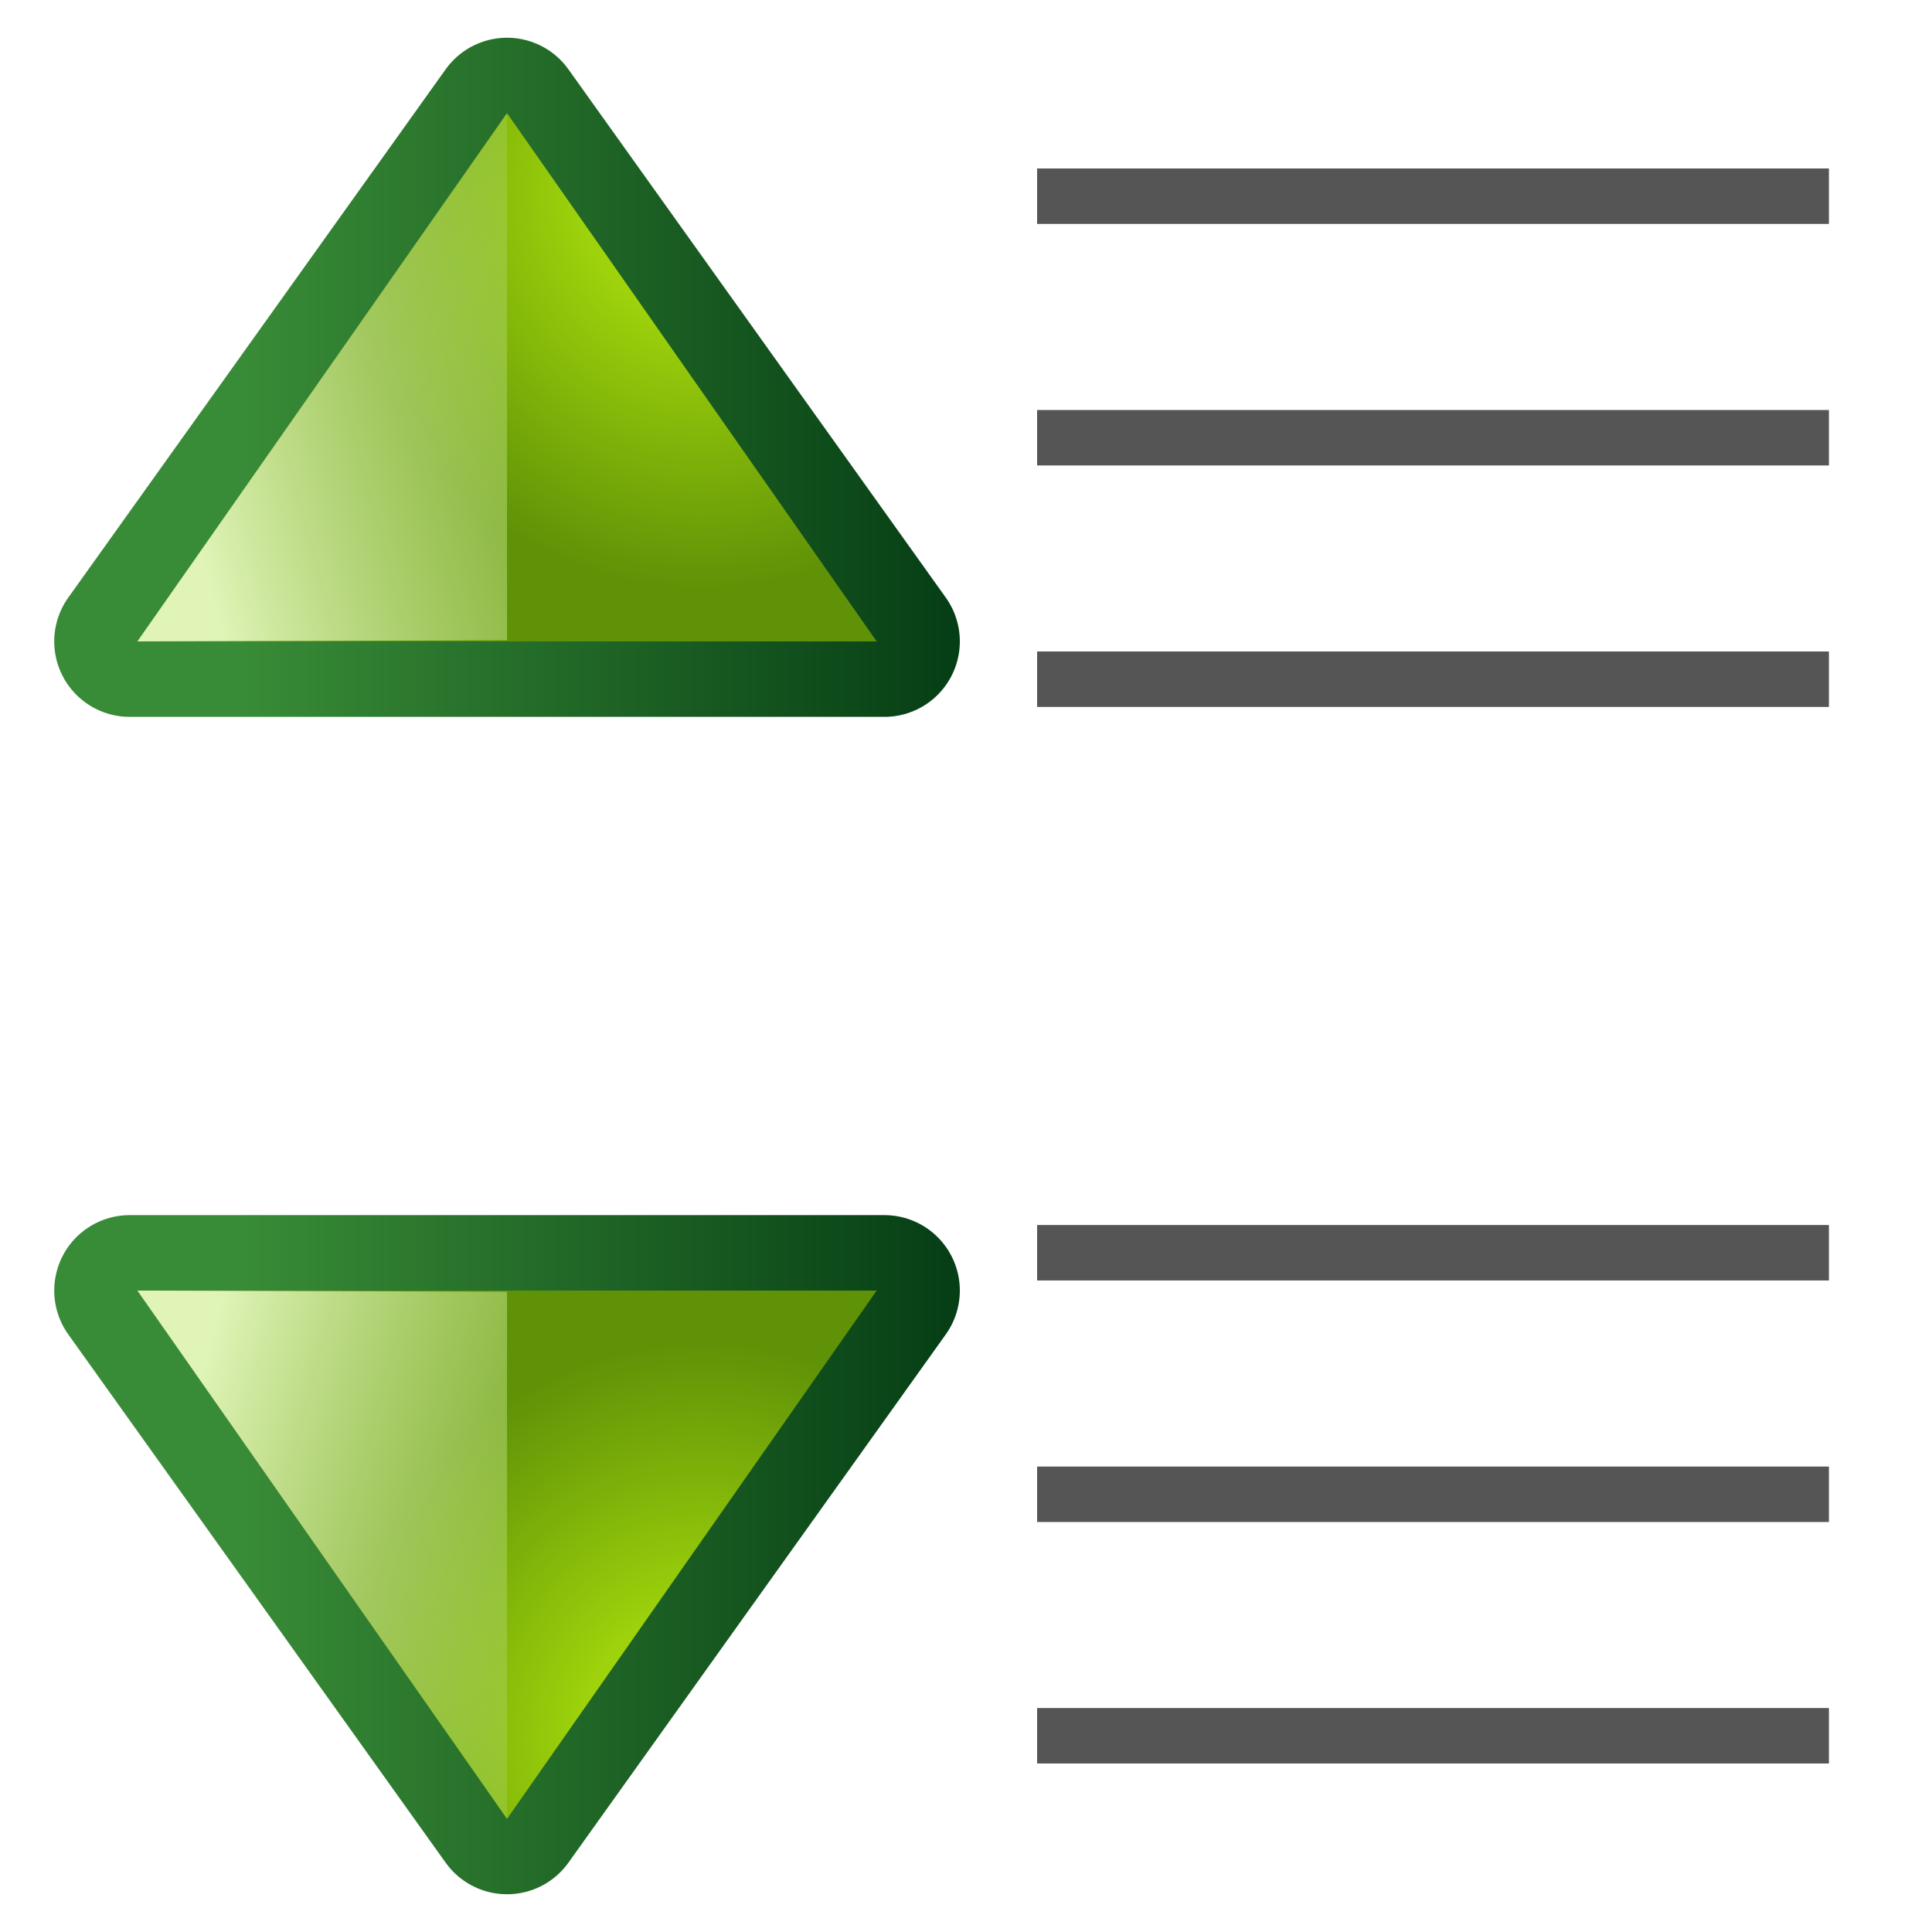
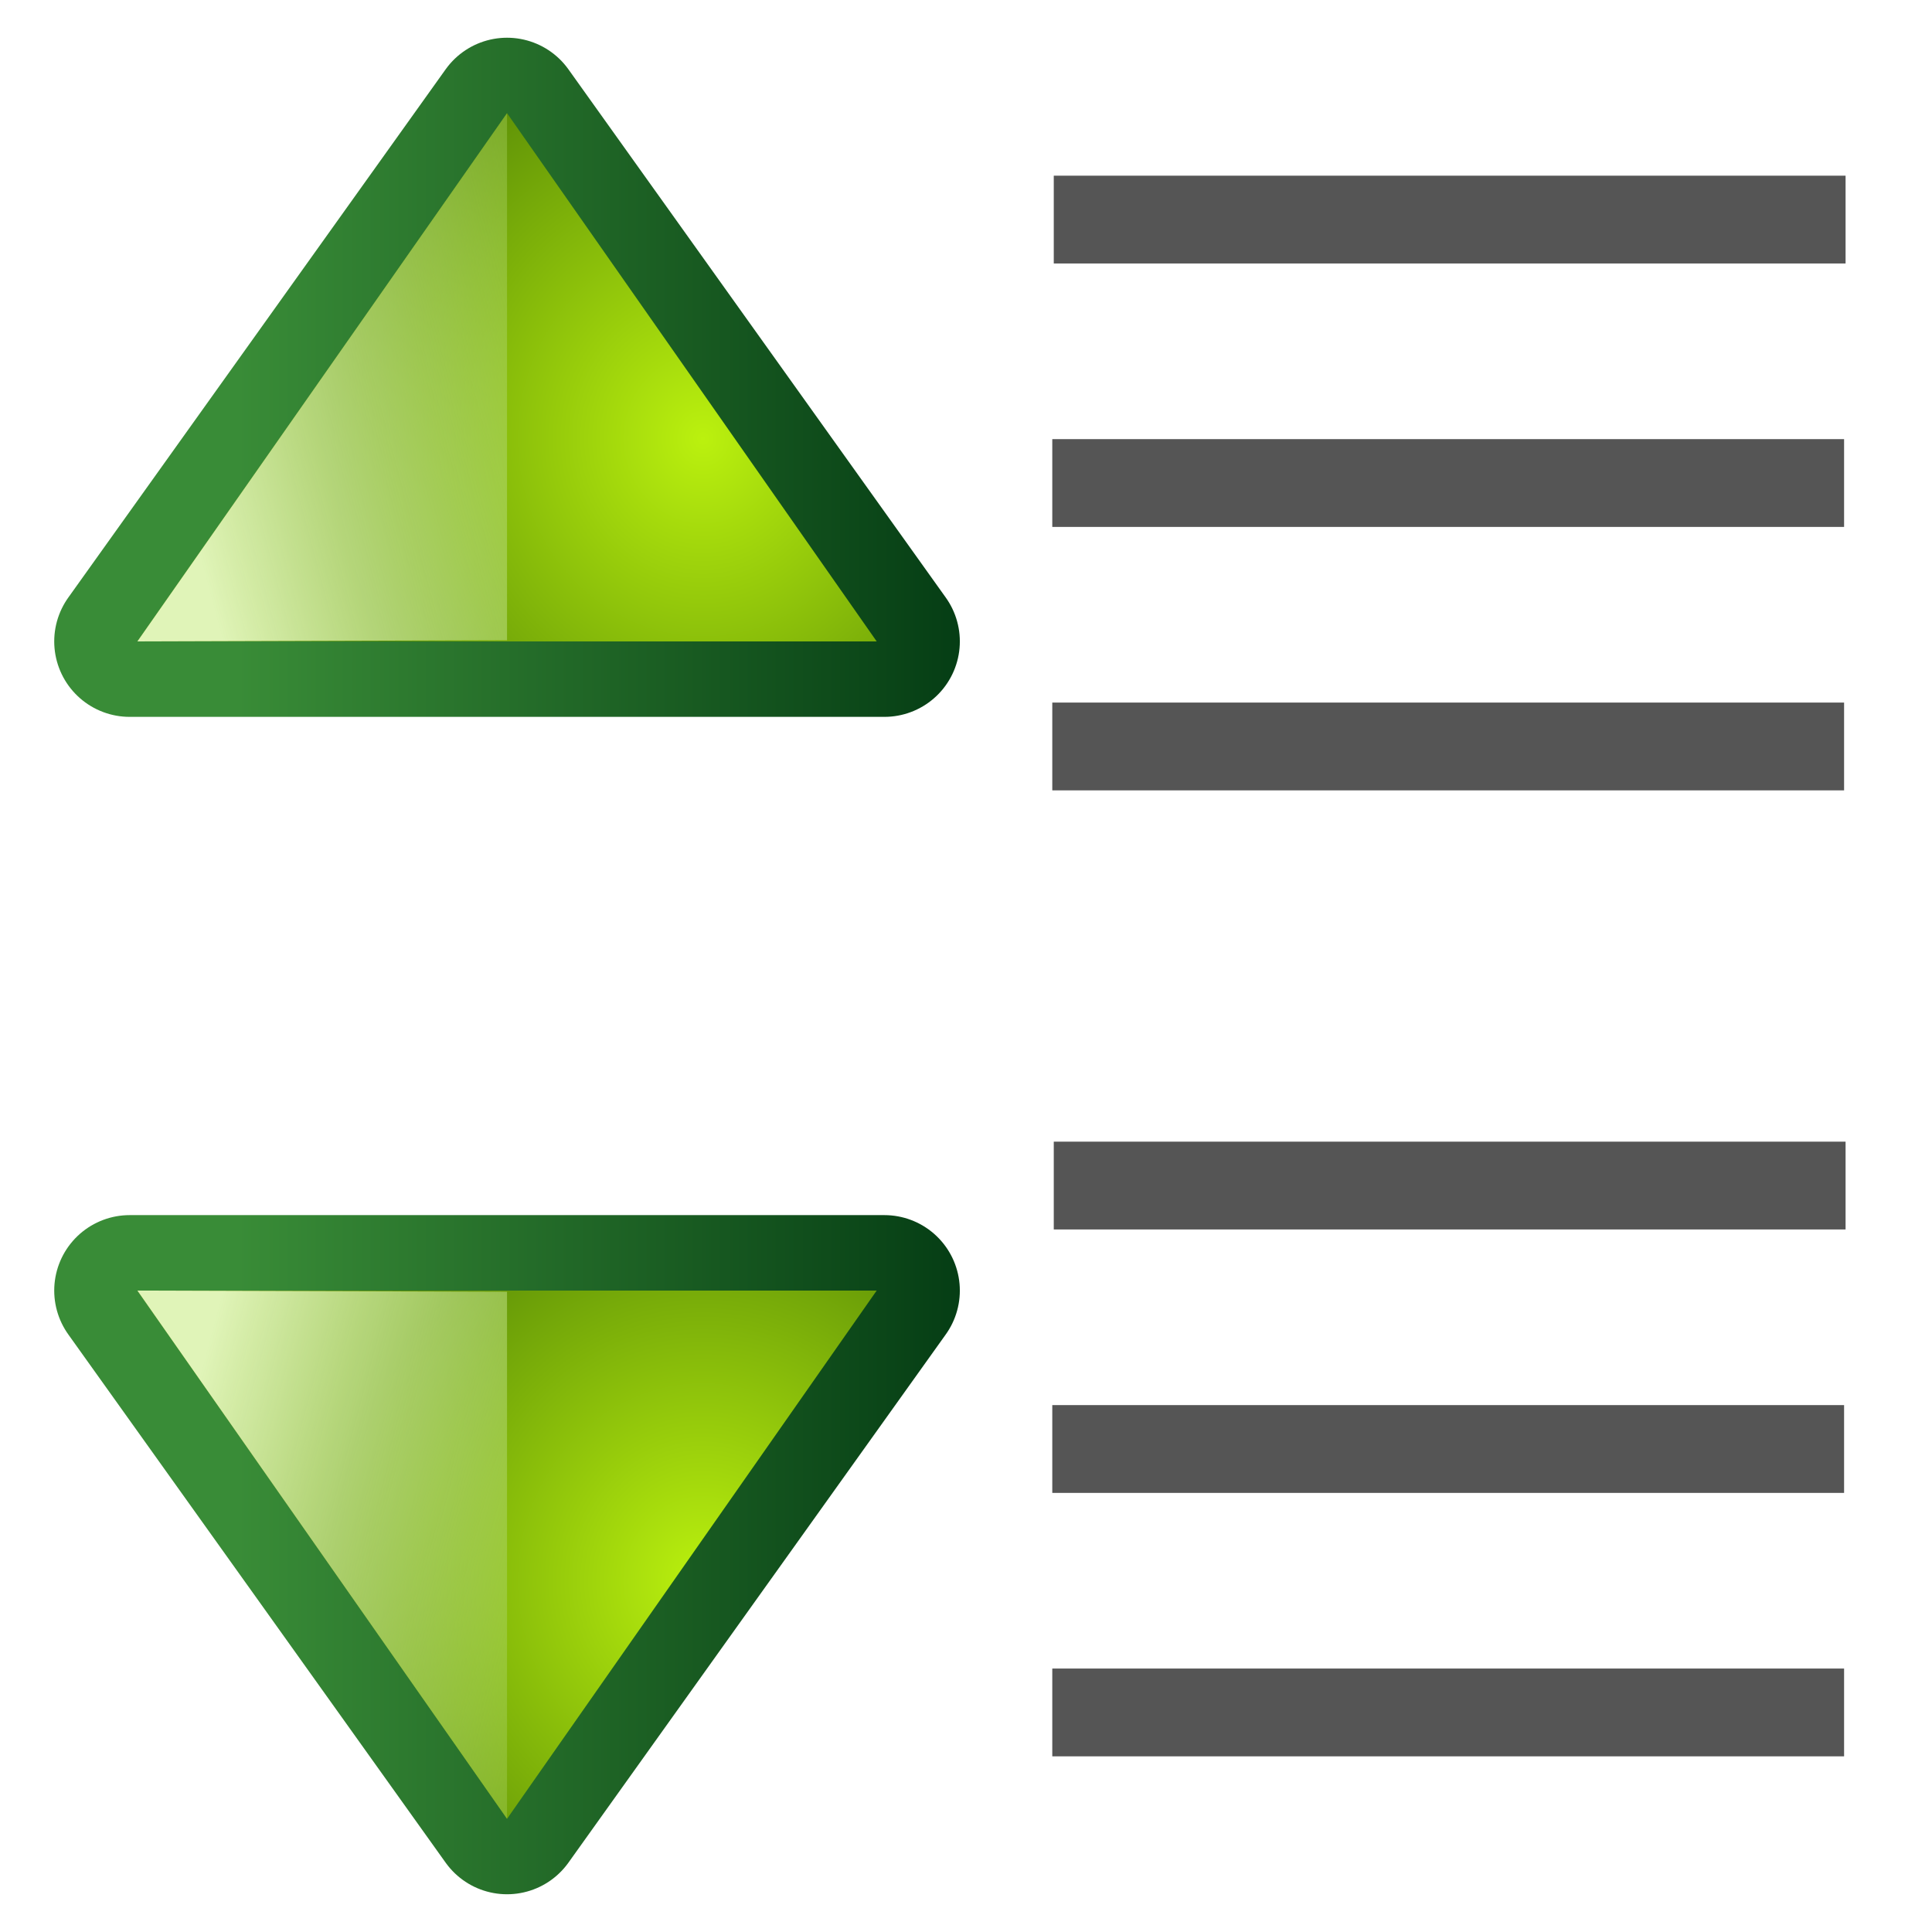
<svg xmlns="http://www.w3.org/2000/svg" xmlns:xlink="http://www.w3.org/1999/xlink" width="128" height="128" viewBox="0 0 33.867 33.867" version="1.1" id="svg2414">
  <defs id="defs2408">
    <linearGradient id="linearGradient3783">
      <stop style="stop-color:#ffbfbf;stop-opacity:1;" offset="0" id="stop3785" />
      <stop style="stop-color:#ffbfbf;stop-opacity:0;" offset="1" id="stop3787" />
    </linearGradient>
    <linearGradient id="linearGradient3763">
      <stop style="stop-color:#ff2222;stop-opacity:1;" offset="0" id="stop3765" />
      <stop style="stop-color:#cd1f00;stop-opacity:1;" offset="1" id="stop3767" />
    </linearGradient>
    <linearGradient id="linearGradient3773">
      <stop style="stop-color:#590000;stop-opacity:1" offset="0" id="stop3775" />
      <stop style="stop-color:#bf0000;stop-opacity:1" offset="1" id="stop3777" />
    </linearGradient>
-     <linearGradient xlink:href="#linearGradient4118" id="linearGradient4016" gradientUnits="userSpaceOnUse" gradientTransform="matrix(0.3704167,0,0,0.3704167,-167.4401,81.09534)" x1="418" y1="529" x2="419.32" y2="533.925" />
+     <linearGradient xlink:href="#linearGradient4105" id="linearGradient3153" gradientUnits="userSpaceOnUse" gradientTransform="matrix(0.370417,0,0,0.3779754,-167.4402,77.82629)" x1="418" y1="535" x2="418" y2="528" />
+     <linearGradient id="linearGradient4105">
+       <stop id="stop4107" offset="0" style="stop-color:#033a13;stop-opacity:1" />
+       <stop id="stop4109" offset="1" style="stop-color:#398c37;stop-opacity:1" />
+     </linearGradient>
+     <radialGradient xlink:href="#linearGradient4112" id="radialGradient3155" gradientUnits="userSpaceOnUse" gradientTransform="matrix(0.555625,0,0,0.5185833,-245.0424,3.233756)" cx="418.164" cy="531.821" fx="418.164" fy="531.821" r="2.5" />
+     <linearGradient id="linearGradient4112">
+       <stop id="stop4114" offset="0" style="stop-color:#bbf10e;stop-opacity:1" />
+       <stop id="stop4116" offset="1" style="stop-color:#5f9207;stop-opacity:1" />
+     </linearGradient>
+     <linearGradient xlink:href="#linearGradient4118" id="linearGradient3157" gradientUnits="userSpaceOnUse" gradientTransform="matrix(0.3704167,0,0,0.3704167,-167.4401,81.09534)" x1="418" y1="529" x2="419.32" y2="533.925" />
    <linearGradient id="linearGradient4118">
      <stop id="stop4120" offset="0" style="stop-color:#e0f4b8;stop-opacity:1" />
      <stop id="stop4122" offset="1" style="stop-color:#92c441;stop-opacity:0.215" />
    </linearGradient>
-     <radialGradient xlink:href="#linearGradient4112" id="radialGradient4018" gradientUnits="userSpaceOnUse" gradientTransform="matrix(0.555625,0,0,0.5185833,-245.0424,3.233756)" cx="419.16" cy="531.811" fx="419.16" fy="531.811" r="2.5" />
-     <linearGradient id="linearGradient4112">
-       <stop id="stop4114" offset="0" style="stop-color:#bbf10e;stop-opacity:1" />
-       <stop id="stop4116" offset="1" style="stop-color:#5f9207;stop-opacity:1" />
-     </linearGradient>
-     <linearGradient xlink:href="#linearGradient4105" id="linearGradient4020" gradientUnits="userSpaceOnUse" gradientTransform="matrix(0.370417,0,0,0.3779754,-167.4402,77.82629)" x1="418" y1="535" x2="418" y2="528" />
-     <linearGradient id="linearGradient4105">
-       <stop id="stop4107" offset="0" style="stop-color:#033a13;stop-opacity:1" />
-       <stop id="stop4109" offset="1" style="stop-color:#398c37;stop-opacity:1" />
-     </linearGradient>
-     <linearGradient xlink:href="#linearGradient4105" id="linearGradient3153" gradientUnits="userSpaceOnUse" gradientTransform="matrix(0.370417,0,0,0.3779754,-167.4402,77.82629)" x1="418" y1="535" x2="418" y2="528" />
-     <radialGradient xlink:href="#linearGradient4112" id="radialGradient3155" gradientUnits="userSpaceOnUse" gradientTransform="matrix(0.555625,0,0,0.5185833,-245.0424,3.233756)" cx="419.16" cy="531.811" fx="419.16" fy="531.811" r="2.5" />
-     <linearGradient xlink:href="#linearGradient4118" id="linearGradient3157" gradientUnits="userSpaceOnUse" gradientTransform="matrix(0.3704167,0,0,0.3704167,-167.4401,81.09534)" x1="418" y1="529" x2="419.32" y2="533.925" />
+     <radialGradient xlink:href="#linearGradient4112" id="radialGradient4018" gradientUnits="userSpaceOnUse" gradientTransform="matrix(0.555625,0,0,0.5185833,-245.0424,3.233756)" cx="417.61" cy="531.821" fx="417.61" fy="531.821" r="2.5" />
+     <linearGradient xlink:href="#linearGradient4105" id="linearGradient6837" gradientUnits="userSpaceOnUse" gradientTransform="matrix(0.370417,0,0,0.3779754,-167.4402,77.82629)" x1="418" y1="535" x2="418" y2="528" />
+     <linearGradient xlink:href="#linearGradient4118" id="linearGradient6839" gradientUnits="userSpaceOnUse" gradientTransform="matrix(0.3704167,0,0,0.3704167,-167.4401,81.09534)" x1="418" y1="529" x2="419.32" y2="533.925" />
  </defs>
  <g id="layer1" transform="translate(0,-263.1333)">
-     <g id="g3054" transform="translate(0,-0.2304613)">
-       <rect y="266.317" x="18.18" height="0.972" width="13.88" id="rect901" style="opacity:1;fill:#555555;fill-opacity:1;stroke:none;stroke-width:0.236;stroke-linecap:round;stroke-linejoin:bevel;stroke-miterlimit:4;stroke-dasharray:none;stroke-dashoffset:0;stroke-opacity:1" />
-       <rect style="opacity:1;fill:#555555;fill-opacity:1;stroke:none;stroke-width:0.236;stroke-linecap:round;stroke-linejoin:bevel;stroke-miterlimit:4;stroke-dasharray:none;stroke-dashoffset:0;stroke-opacity:1" id="rect903" width="13.88" height="0.972" x="18.18" y="270.551" />
-       <rect y="274.784" x="18.18" height="0.972" width="13.88" id="rect905" style="opacity:1;fill:#555555;fill-opacity:1;stroke:none;stroke-width:0.236;stroke-linecap:round;stroke-linejoin:bevel;stroke-miterlimit:4;stroke-dasharray:none;stroke-dashoffset:0;stroke-opacity:1" />
+     <g id="g4559">
+       <rect y="266.213" x="18.472" height="1.539" width="13.88" id="rect901" style="opacity:1;fill:#555555;fill-opacity:1;stroke:none;stroke-width:0.297;stroke-linecap:round;stroke-linejoin:bevel;stroke-miterlimit:4;stroke-dasharray:none;stroke-dashoffset:0;stroke-opacity:1" />
+       <rect style="opacity:1;fill:#555555;fill-opacity:1;stroke:none;stroke-width:0.297;stroke-linecap:round;stroke-linejoin:bevel;stroke-miterlimit:4;stroke-dasharray:none;stroke-dashoffset:0;stroke-opacity:1" id="rect4552" width="13.88" height="1.539" x="18.446" y="270.831" />
+       <rect y="275.449" x="18.446" height="1.539" width="13.88" id="rect4554" style="opacity:1;fill:#555555;fill-opacity:1;stroke:none;stroke-width:0.297;stroke-linecap:round;stroke-linejoin:bevel;stroke-miterlimit:4;stroke-dasharray:none;stroke-dashoffset:0;stroke-opacity:1" />
    </g>
-     <g id="g3062" transform="translate(0,18.29038)">
-       <rect style="opacity:1;fill:#555555;fill-opacity:1;stroke:none;stroke-width:0.236;stroke-linecap:round;stroke-linejoin:bevel;stroke-miterlimit:4;stroke-dasharray:none;stroke-dashoffset:0;stroke-opacity:1" id="rect3056" width="13.88" height="0.972" x="18.18" y="266.317" />
-       <rect y="270.551" x="18.18" height="0.972" width="13.88" id="rect3058" style="opacity:1;fill:#555555;fill-opacity:1;stroke:none;stroke-width:0.236;stroke-linecap:round;stroke-linejoin:bevel;stroke-miterlimit:4;stroke-dasharray:none;stroke-dashoffset:0;stroke-opacity:1" />
-       <rect style="opacity:1;fill:#555555;fill-opacity:1;stroke:none;stroke-width:0.236;stroke-linecap:round;stroke-linejoin:bevel;stroke-miterlimit:4;stroke-dasharray:none;stroke-dashoffset:0;stroke-opacity:1" id="rect3060" width="13.88" height="0.972" x="18.18" y="274.784" />
+     <g id="g4567" transform="translate(-2.0735352e-6,16.93308)">
+       <rect style="opacity:1;fill:#555555;fill-opacity:1;stroke:none;stroke-width:0.297;stroke-linecap:round;stroke-linejoin:bevel;stroke-miterlimit:4;stroke-dasharray:none;stroke-dashoffset:0;stroke-opacity:1" id="rect4561" width="13.88" height="1.539" x="18.472" y="266.213" />
+       <rect y="270.831" x="18.446" height="1.539" width="13.88" id="rect4563" style="opacity:1;fill:#555555;fill-opacity:1;stroke:none;stroke-width:0.297;stroke-linecap:round;stroke-linejoin:bevel;stroke-miterlimit:4;stroke-dasharray:none;stroke-dashoffset:0;stroke-opacity:1" />
+       <rect style="opacity:1;fill:#555555;fill-opacity:1;stroke:none;stroke-width:0.297;stroke-linecap:round;stroke-linejoin:bevel;stroke-miterlimit:4;stroke-dasharray:none;stroke-dashoffset:0;stroke-opacity:1" id="rect4565" width="13.88" height="1.539" x="18.446" y="275.449" />
    </g>
    <g id="g3143" transform="matrix(0,-5,5,0,-1382.822,205.7921)">
-       <path id="path3791" d="m -13.717,277.019 1.852,1.323 -1.852,1.323 z" style="display:inline;fill:none;fill-opacity:1;fill-rule:evenodd;stroke:url(#linearGradient4020);stroke-width:0.529;stroke-linecap:butt;stroke-linejoin:round;stroke-miterlimit:4;stroke-dasharray:none;stroke-opacity:1" />
+       <path id="path3791" d="m -13.717,277.019 1.852,1.323 -1.852,1.323 z" style="display:inline;fill:none;fill-opacity:1;fill-rule:evenodd;stroke:url(#linearGradient6837);stroke-width:0.529;stroke-linecap:butt;stroke-linejoin:round;stroke-miterlimit:4;stroke-dasharray:none;stroke-opacity:1" />
      <path style="display:inline;fill:url(#radialGradient4018);fill-opacity:1;fill-rule:evenodd;stroke:none;stroke-width:0.265px;stroke-linecap:butt;stroke-linejoin:miter;stroke-opacity:1" d="m -13.717,277.046 1.852,1.296 -1.852,1.296 z" id="path3793" />
-       <path id="path3795" d="m -13.717,277.046 1.852,1.296 h -1.848 z" style="display:inline;fill:url(#linearGradient4016);fill-opacity:1;fill-rule:evenodd;stroke:none;stroke-width:0.265px;stroke-linecap:butt;stroke-linejoin:miter;stroke-opacity:1" />
+       <path id="path3795" d="m -13.717,277.046 1.852,1.296 h -1.848 z" style="display:inline;fill:url(#linearGradient6839);fill-opacity:1;fill-rule:evenodd;stroke:none;stroke-width:0.265px;stroke-linecap:butt;stroke-linejoin:miter;stroke-opacity:1" />
    </g>
    <g transform="matrix(0,5,5,0,-1382.822,354.3412)" id="g3151">
      <path style="display:inline;fill:none;fill-opacity:1;fill-rule:evenodd;stroke:url(#linearGradient3153);stroke-width:0.529;stroke-linecap:butt;stroke-linejoin:round;stroke-miterlimit:4;stroke-dasharray:none;stroke-opacity:1" d="m -13.717,277.019 1.852,1.323 -1.852,1.323 z" id="path3145" />
      <path id="path3147" d="m -13.717,277.046 1.852,1.296 -1.852,1.296 z" style="display:inline;fill:url(#radialGradient3155);fill-opacity:1;fill-rule:evenodd;stroke:none;stroke-width:0.265px;stroke-linecap:butt;stroke-linejoin:miter;stroke-opacity:1" />
      <path style="display:inline;fill:url(#linearGradient3157);fill-opacity:1;fill-rule:evenodd;stroke:none;stroke-width:0.265px;stroke-linecap:butt;stroke-linejoin:miter;stroke-opacity:1" d="m -13.717,277.046 1.852,1.296 h -1.848 z" id="path3149" />
    </g>
  </g>
</svg>
